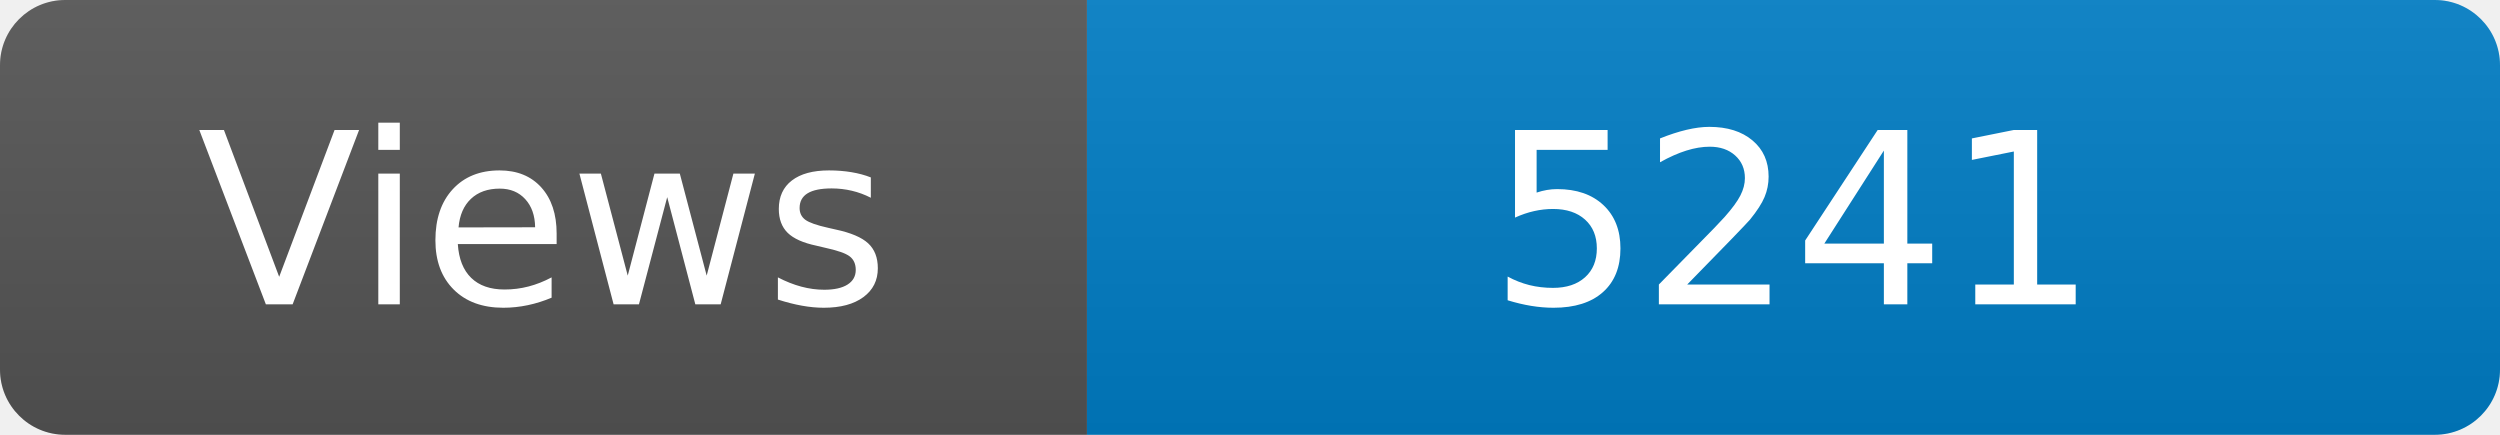
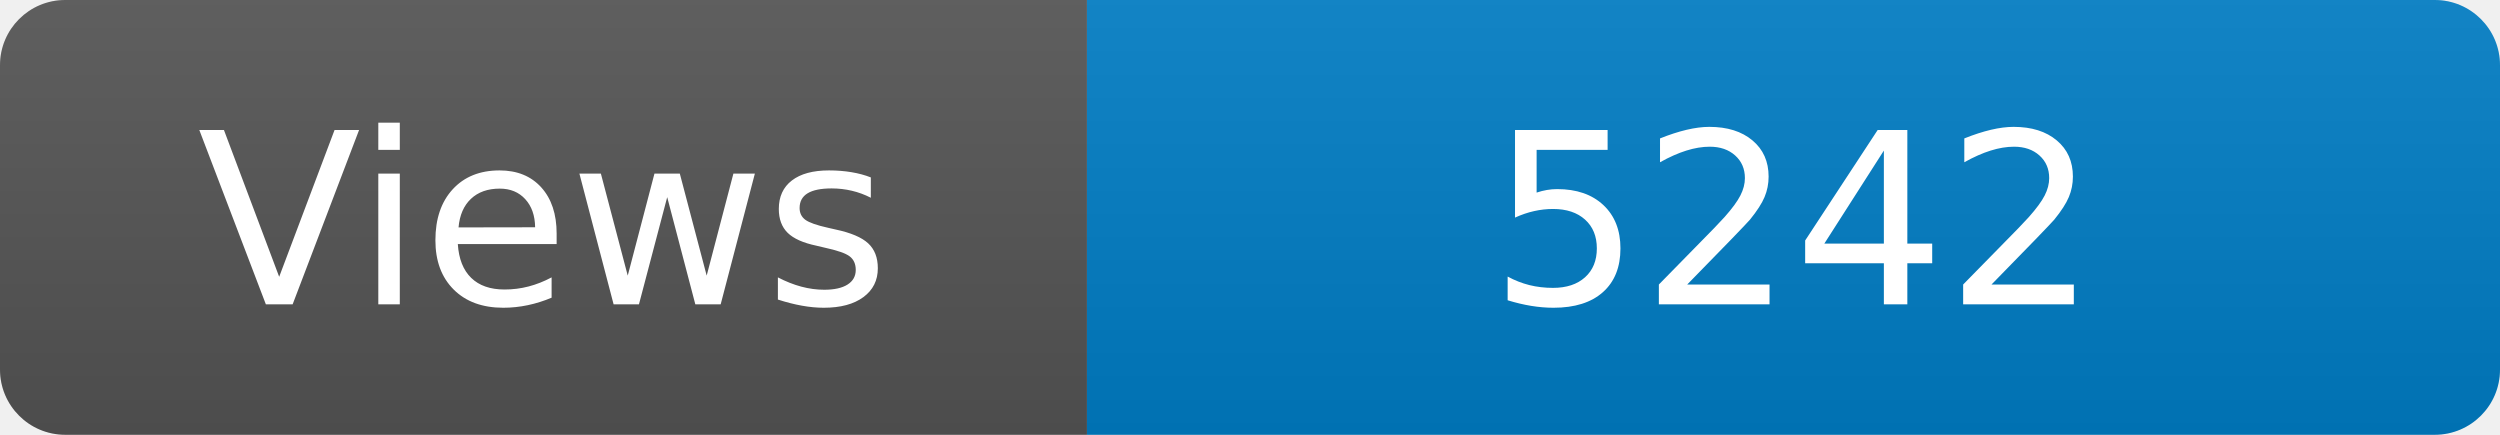
<svg xmlns="http://www.w3.org/2000/svg" width="115" height="20" role="img" aria-label="Maintained?: yes">
  <linearGradient id="s" x2="0" y2="100%">
    <stop offset="0" stop-color="#bbb" stop-opacity=".1" />
    <stop offset="1" stop-opacity=".1" />
  </linearGradient>
  <clipPath id="r">
    <rect width="115" height="20" rx="3" fill="#fff" />
  </clipPath>
  <g clip-path="url(#r)">
    <rect width="50" height="20" fill="#555" />
    <rect x="50" width="160" height="20" fill="#007ec6" />
    <rect width="115" height="20" fill="url(#s)" />
  </g>
  <g fill="#fff" text-anchor="middle" font-family="Verdana,Geneva,DejaVu Sans,sans-serif" font-size="110">
    <text x="250" y="140" transform="scale(.1)" fill="#fff">Views</text>
-     <text x="825" y="140" transform="scale(.1)" fill="#fff">5241</text>
+     <text x="825" y="140" transform="scale(.1)" fill="#fff">5242</text>
  </g>
</svg>
